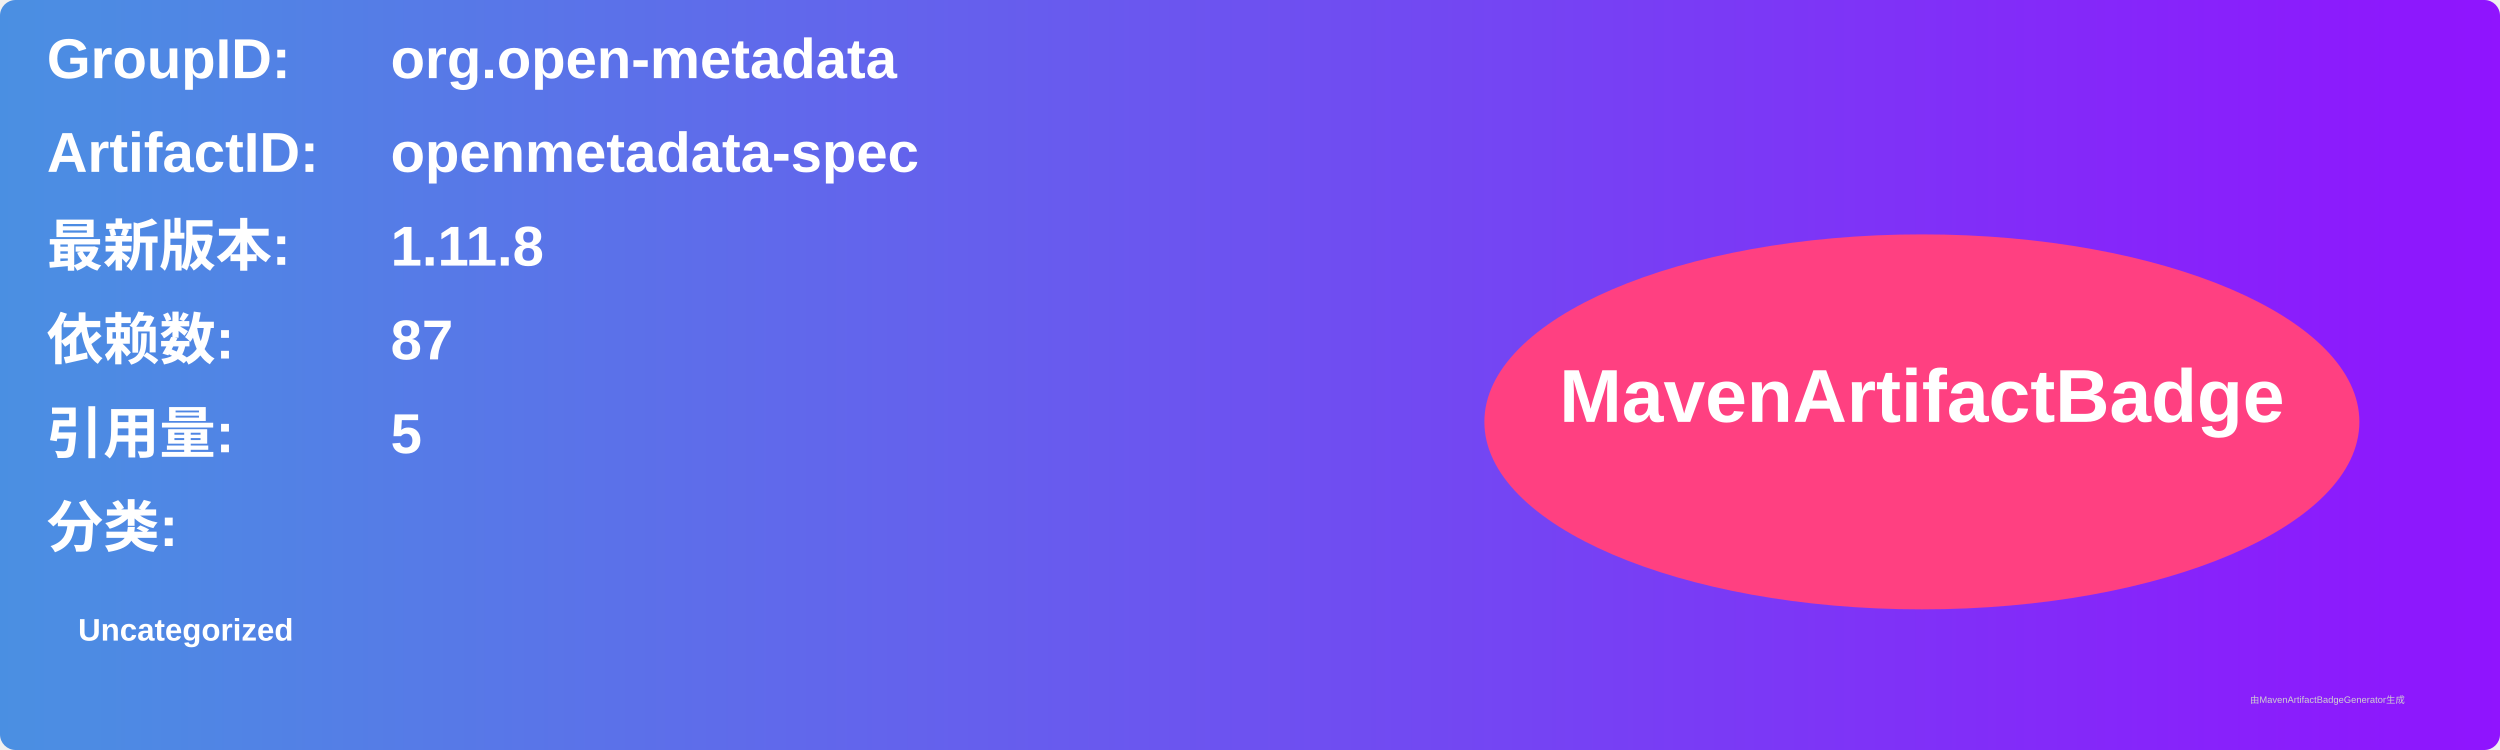
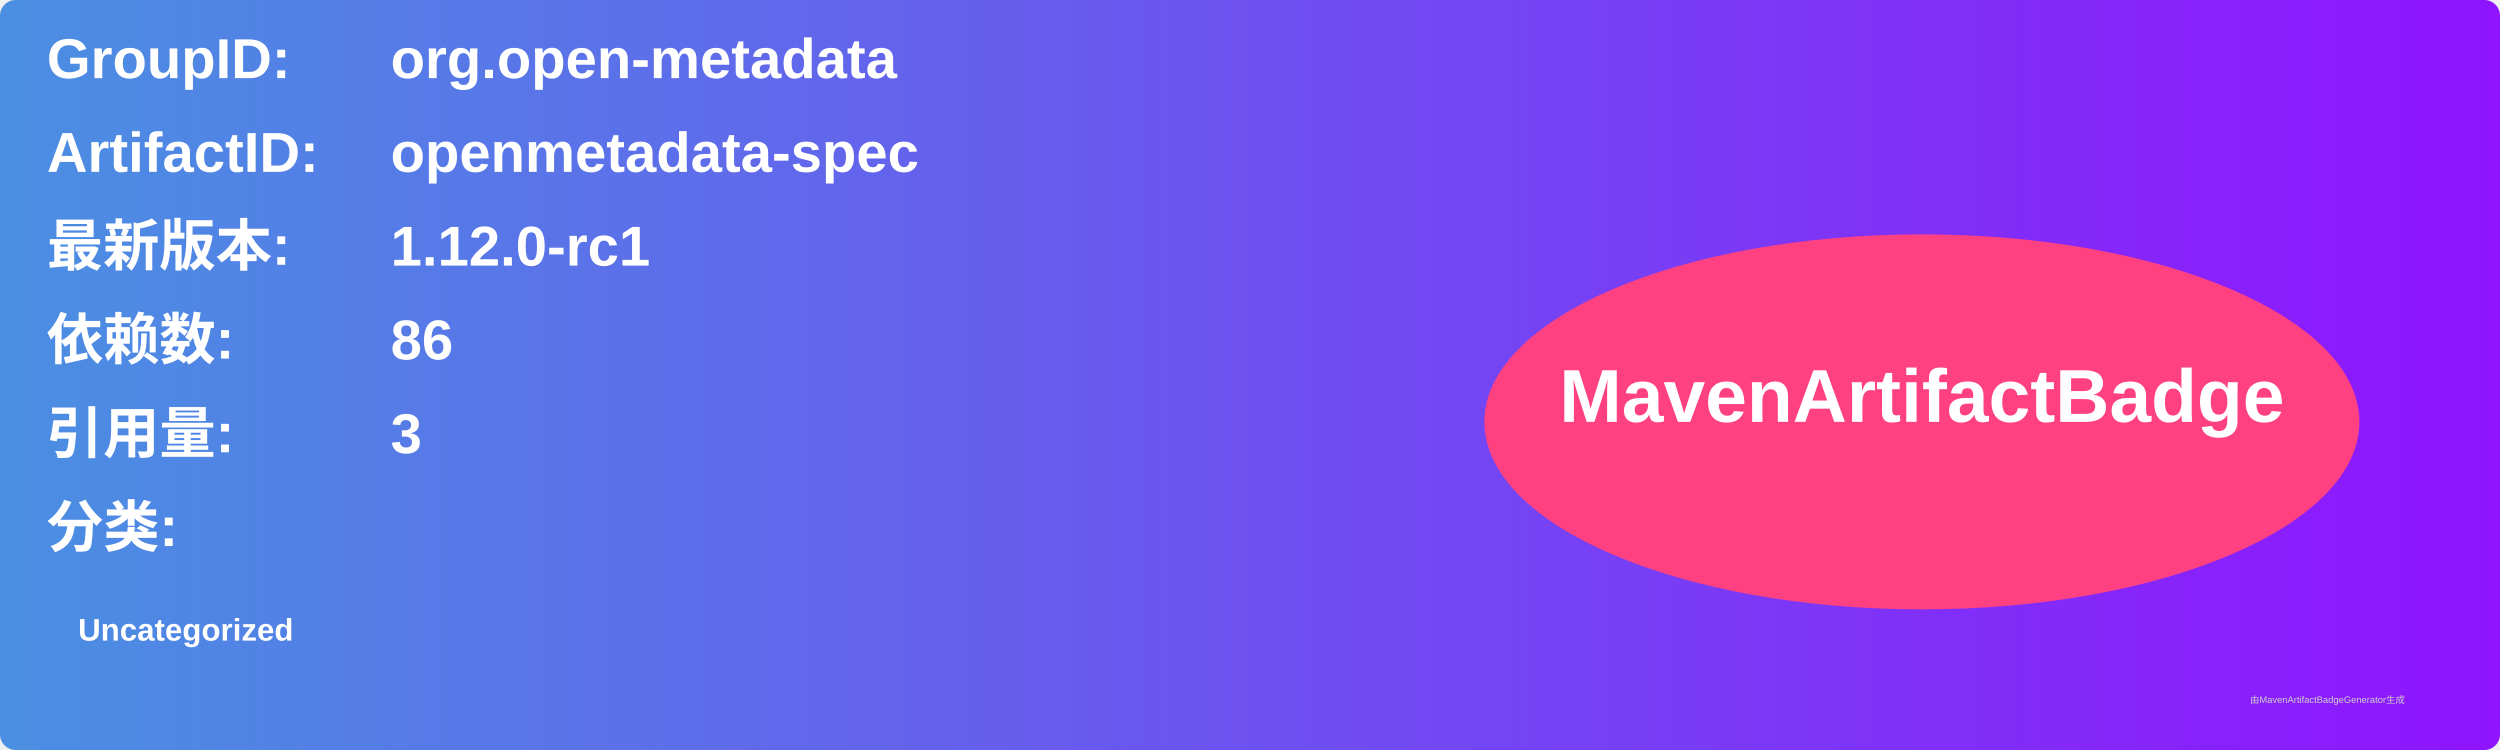
<svg xmlns="http://www.w3.org/2000/svg" width="800" height="240" viewBox="0 0 800 240">
  <linearGradient id="grad" x1="0%" y1="0%" x2="100%" y2="0%">
    <stop offset="0%" stop-color="#4a90e2" />
    <stop offset="100%" stop-color="#9013fe" />
  </linearGradient>
  <rect width="100%" height="100%" rx="5" ry="5" fill="url(#grad)" />
  <g transform="translate(15, 15)">
    <text x="0" y="10" font-family="Arial" font-size="18" fill="white" font-weight="bold" width="260">GroupID:</text>
    <text x="110" y="10" font-family="Arial" font-size="18" fill="white" font-weight="bold" width="460">org.open-metadata</text>
    <text x="0" y="40" font-family="Arial" font-size="18" fill="white" font-weight="bold" width="260">ArtifactID:</text>
    <text x="110" y="40" font-family="Arial" font-size="18" fill="white" font-weight="bold" width="460">openmetadata-spec</text>
    <text x="0" y="70" font-family="Arial" font-size="18" fill="white" font-weight="bold">最新版本:</text>
    <text x="110" y="70" font-family="Arial" font-size="18" fill="white" font-weight="bold">
-       <tspan font-weight="bold">1.11.8</tspan>
+       <tspan font-weight="bold">1.12.0-rc1</tspan>
    </text>
    <text x="0" y="100" font-family="Arial" font-size="18" fill="white" font-weight="bold">依赖数: </text>
    <text x="110" y="100" font-family="Arial" font-size="18" fill="white">
-       <tspan font-weight="bold">87</tspan>
+       <tspan font-weight="bold">86</tspan>
    </text>
    <text x="0" y="130" font-family="Arial" font-size="18" fill="white" font-weight="bold">引用量: </text>
    <text x="110" y="130" font-family="Arial" font-size="18" fill="white">
-       <tspan font-weight="bold">5</tspan>
+       <tspan font-weight="bold">3</tspan>
    </text>
    <text x="0" y="160" font-family="Arial" font-size="18" fill="white" font-weight="bold">分类:</text>
    <text x="10" y="190" font-family="Arial" font-size="10" fill="white">
      <tspan font-weight="bold">Uncategorized</tspan>
    </text>
    <ellipse cx="600" cy="120" rx="140" ry="60" fill="#ff4081" />
    <text x="600" y="120" text-anchor="middle" font-family="Arial" font-size="24" fill="white" font-weight="bold">MavenArtifactBadge</text>
  </g>
  <text x="720" y="225" font-family="Arial" font-size="3" fill="#d0d0d0">由MavenArtifactBadgeGenerator生成</text>
</svg>
